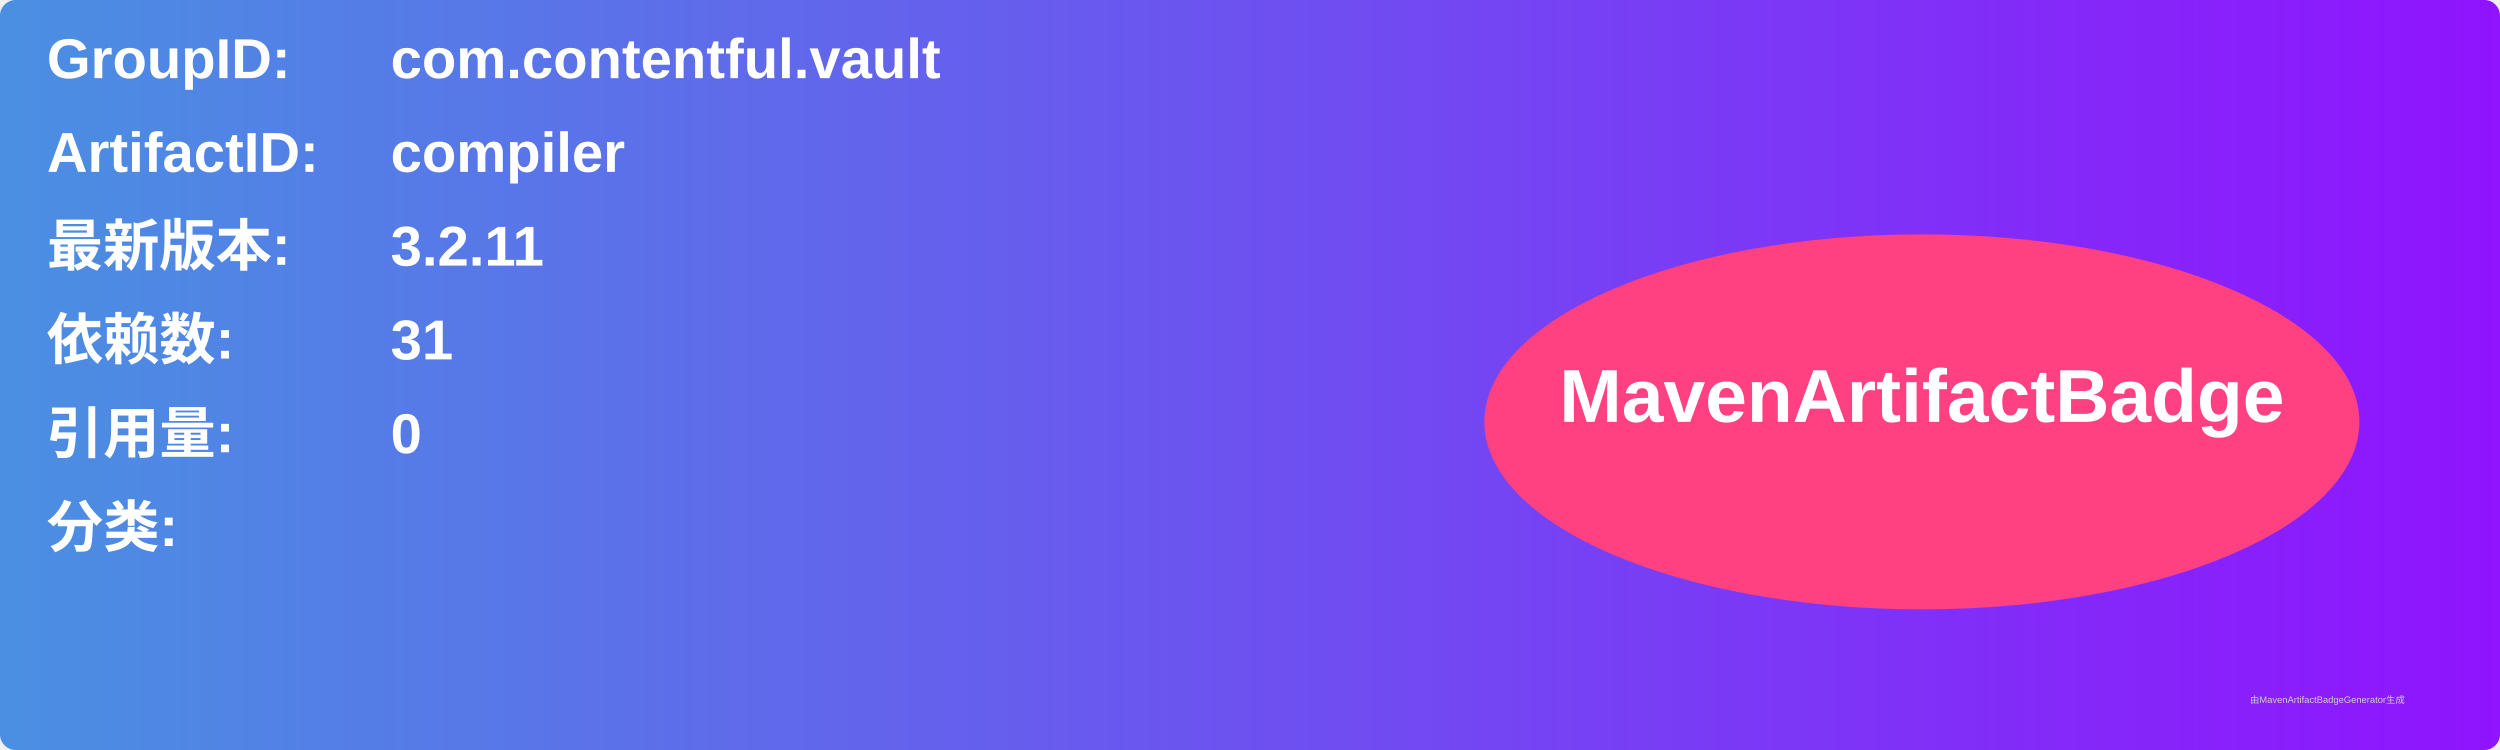
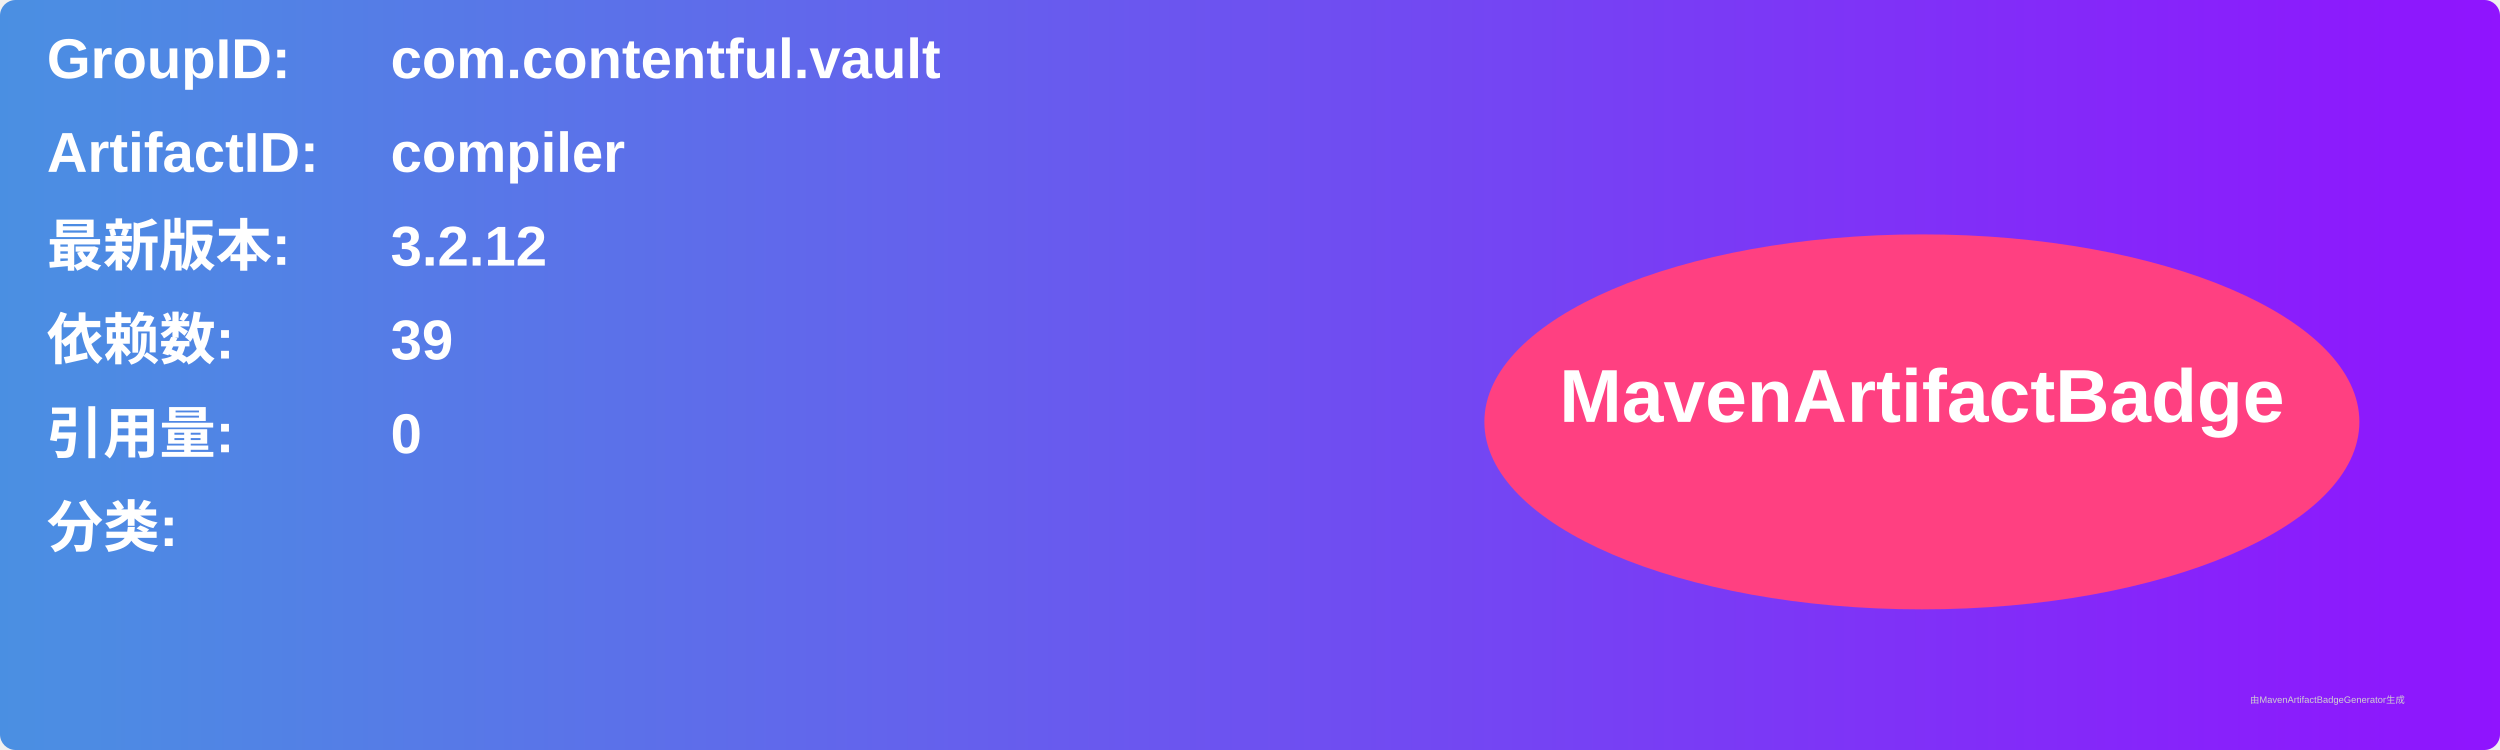
<svg xmlns="http://www.w3.org/2000/svg" width="800" height="240" viewBox="0 0 800 240">
  <linearGradient id="grad" x1="0%" y1="0%" x2="100%" y2="0%">
    <stop offset="0%" stop-color="#4a90e2" />
    <stop offset="100%" stop-color="#9013fe" />
  </linearGradient>
  <rect width="100%" height="100%" rx="5" ry="5" fill="url(#grad)" />
  <g transform="translate(15, 15)">
    <text x="0" y="10" font-family="Arial" font-size="18" fill="white" font-weight="bold" width="260">GroupID:</text>
    <text x="110" y="10" font-family="Arial" font-size="18" fill="white" font-weight="bold" width="460">com.contentful.vault</text>
    <text x="0" y="40" font-family="Arial" font-size="18" fill="white" font-weight="bold" width="260">ArtifactID:</text>
    <text x="110" y="40" font-family="Arial" font-size="18" fill="white" font-weight="bold" width="460">compiler</text>
    <text x="0" y="70" font-family="Arial" font-size="18" fill="white" font-weight="bold">最新版本:</text>
    <text x="110" y="70" font-family="Arial" font-size="18" fill="white" font-weight="bold">
-       <tspan font-weight="bold">3.2.11</tspan>
+       <tspan font-weight="bold">3.2.12</tspan>
    </text>
    <text x="0" y="100" font-family="Arial" font-size="18" fill="white" font-weight="bold">依赖数: </text>
    <text x="110" y="100" font-family="Arial" font-size="18" fill="white">
-       <tspan font-weight="bold">31</tspan>
+       <tspan font-weight="bold">39</tspan>
    </text>
    <text x="0" y="130" font-family="Arial" font-size="18" fill="white" font-weight="bold">引用量: </text>
    <text x="110" y="130" font-family="Arial" font-size="18" fill="white">
      <tspan font-weight="bold">0</tspan>
    </text>
    <text x="0" y="160" font-family="Arial" font-size="18" fill="white" font-weight="bold">分类:</text>
    <text x="10" y="190" font-family="Arial" font-size="10" fill="white">
      <tspan font-weight="bold" />
    </text>
    <ellipse cx="600" cy="120" rx="140" ry="60" fill="#ff4081" />
    <text x="600" y="120" text-anchor="middle" font-family="Arial" font-size="24" fill="white" font-weight="bold">MavenArtifactBadge</text>
  </g>
  <text x="720" y="225" font-family="Arial" font-size="3" fill="#d0d0d0">由MavenArtifactBadgeGenerator生成</text>
</svg>
